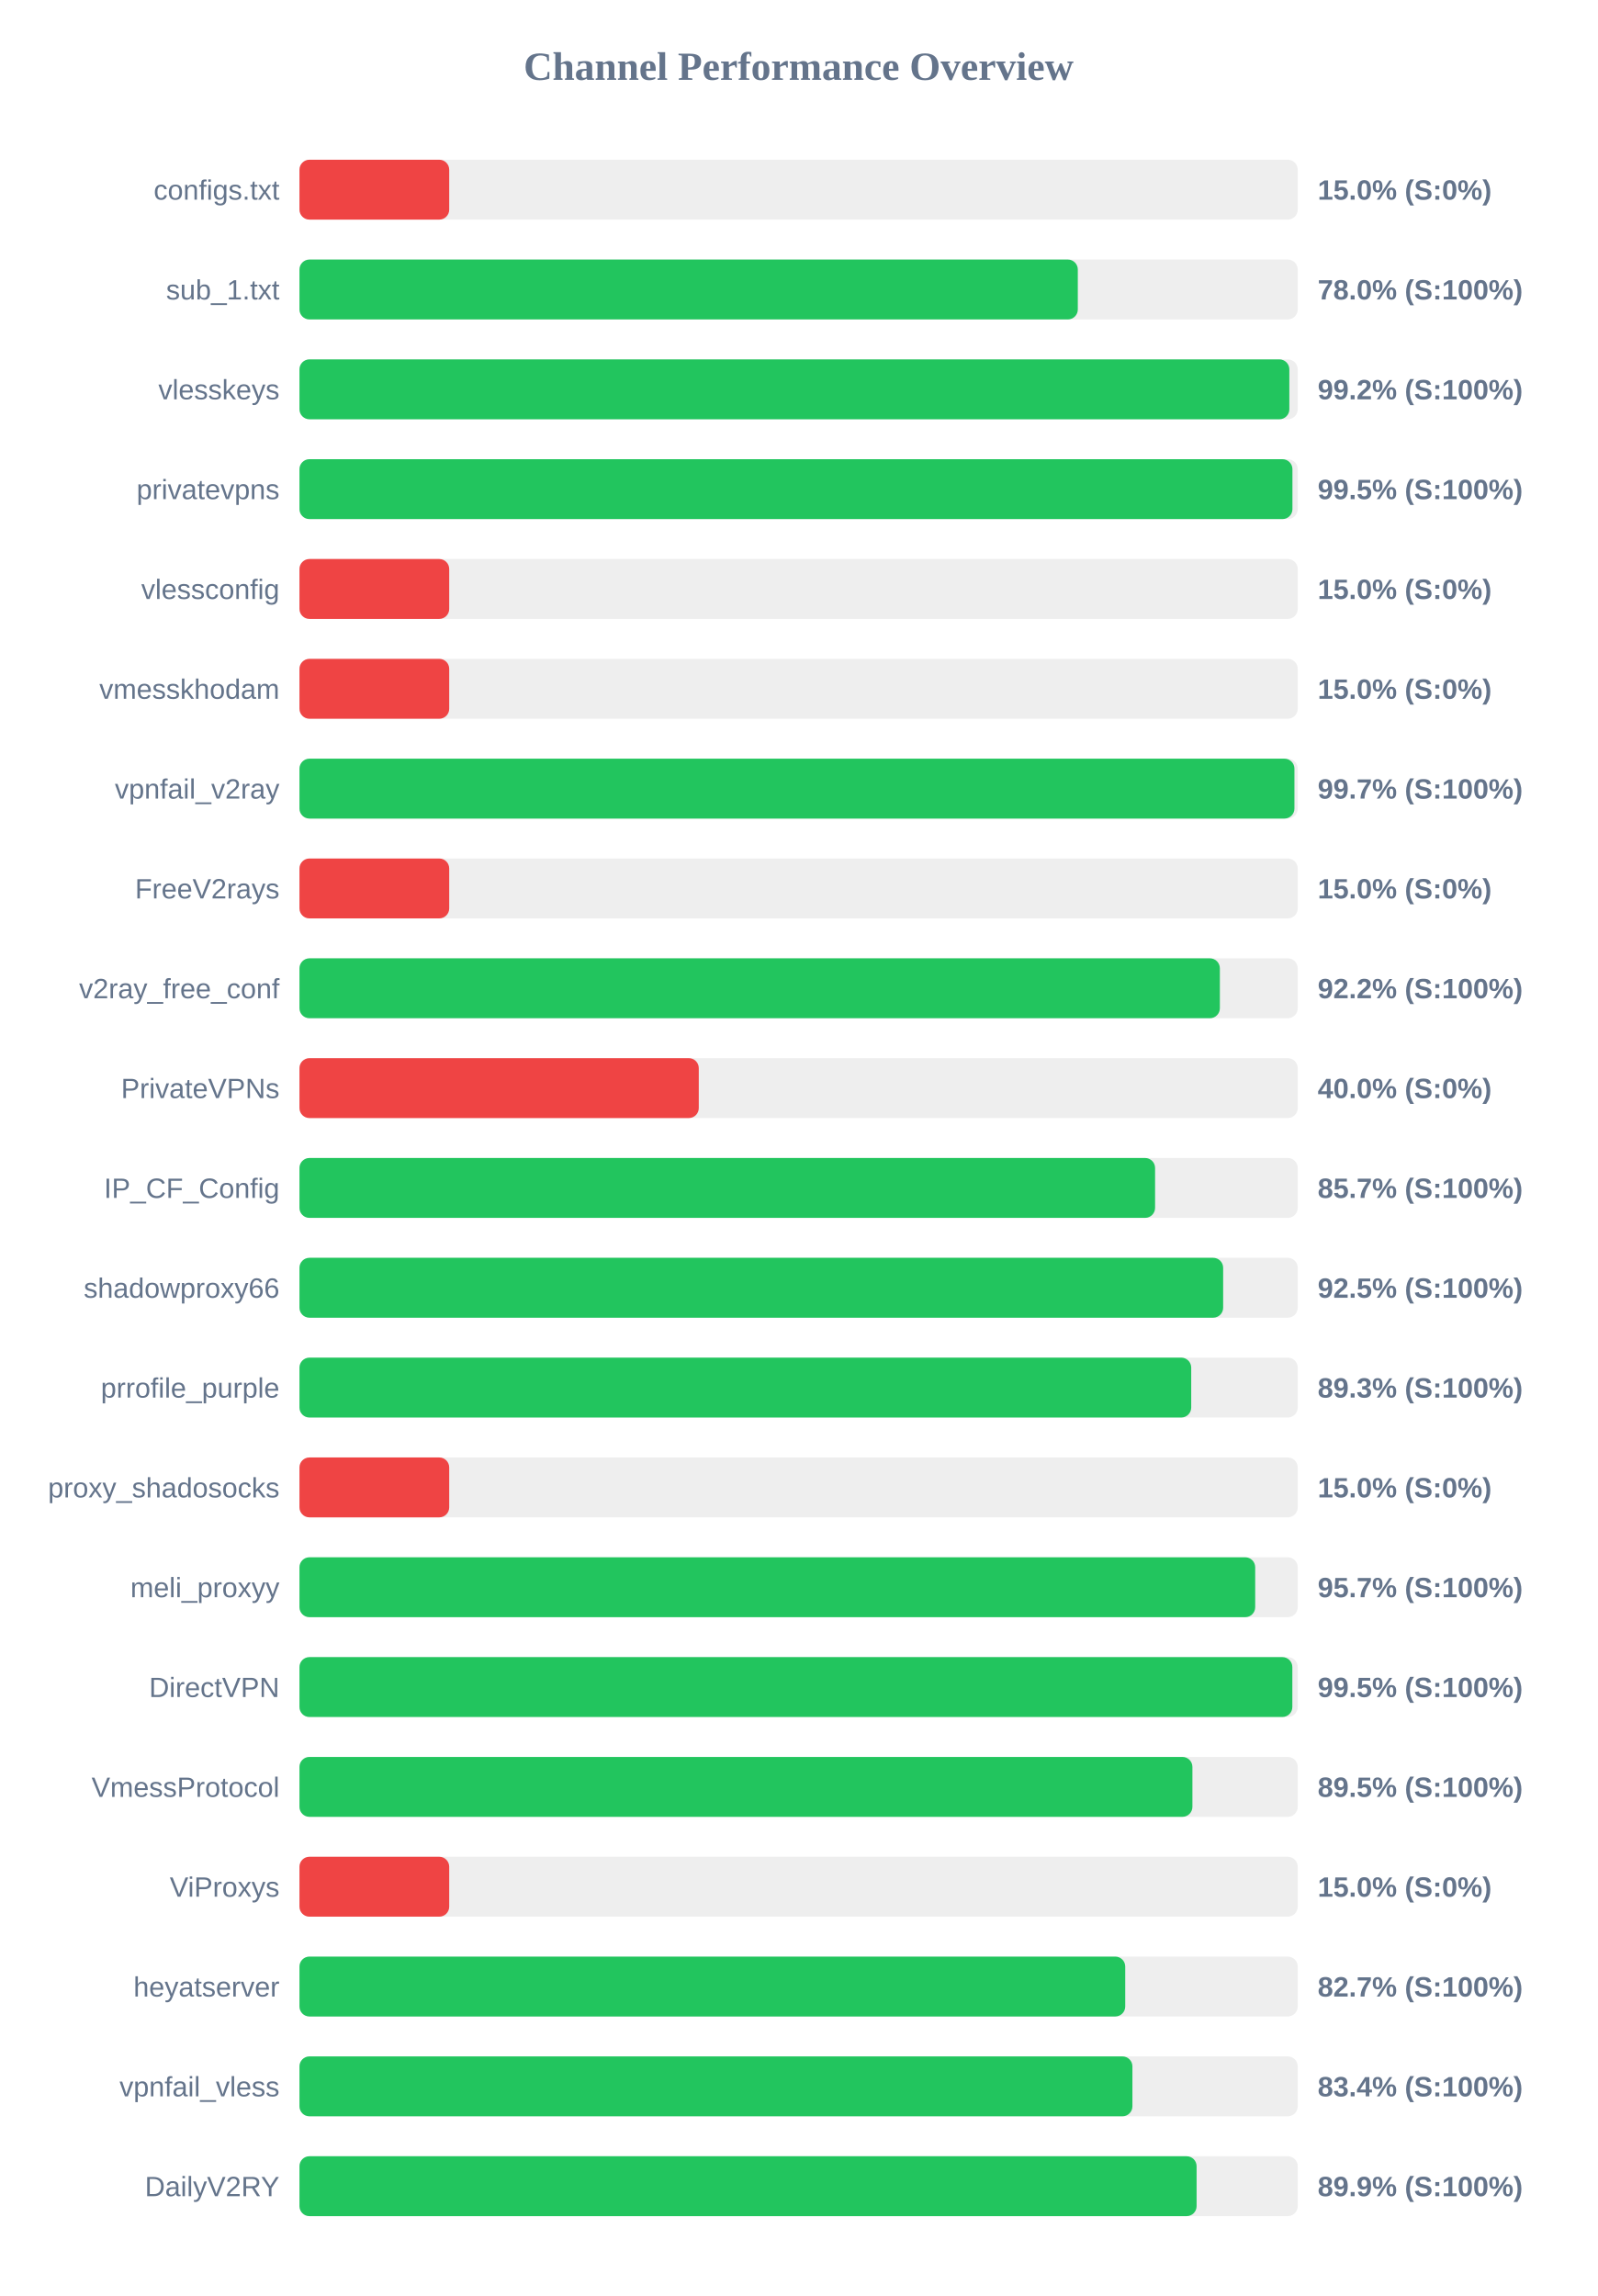
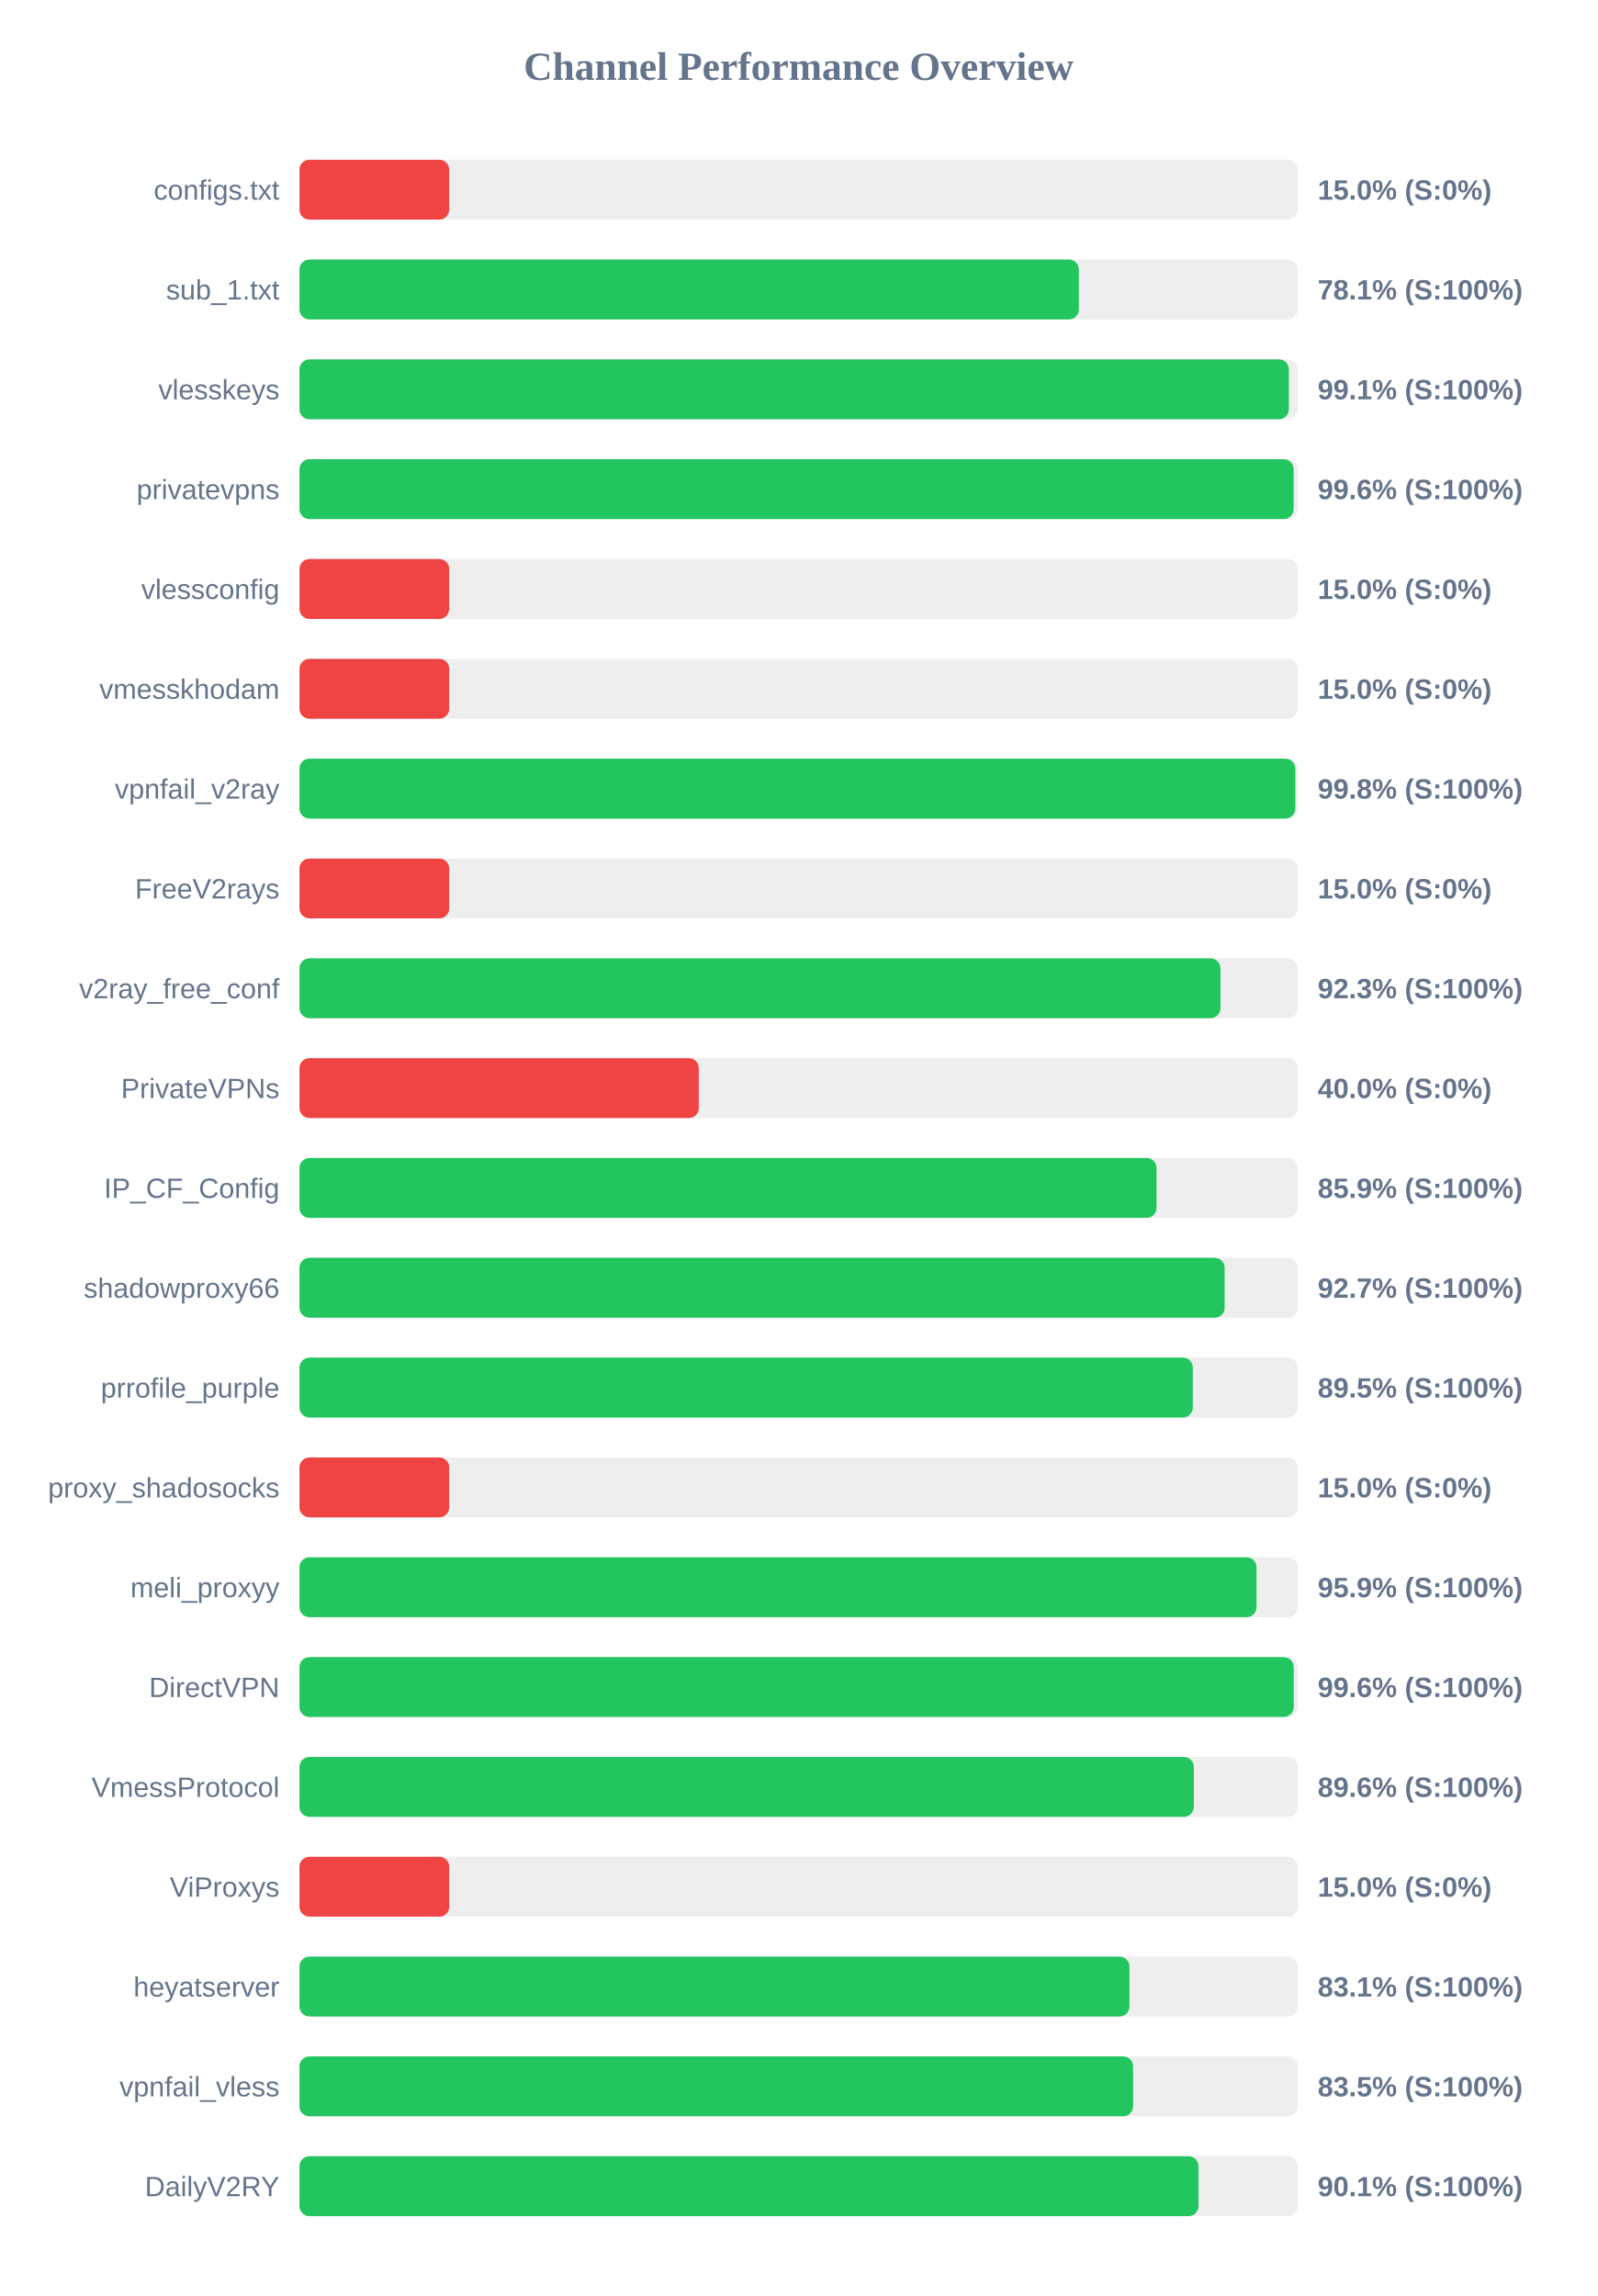
<svg xmlns="http://www.w3.org/2000/svg" width="800" height="1150" version="1.1">
  <style>
        .row { font: 14px Arial; fill: #64748b; }
        .score { font: bold 14px Arial; fill: #64748b; }
    </style>
  <text x="400" y="40" text-anchor="middle" font-size="20px" font-weight="bold" fill="#64748b">Channel Performance Overview</text>
  <rect x="150" y="80" width="500" height="30" fill="#eee" rx="5" />
  <rect x="150" y="80" width="75.0" height="30" fill="#ef4444" rx="5" />
  <text x="140" y="100" text-anchor="end" class="row">configs.txt</text>
  <text x="660" y="100" text-anchor="start" class="score">15.0% (S:0%)</text>
  <rect x="150" y="130" width="500" height="30" fill="#eee" rx="5" />
-   <rect x="150" y="130" width="389.85" height="30" fill="#22c55e" rx="5" />
+   <rect x="150" y="130" width="390.4" height="30" fill="#22c55e" rx="5" />
  <text x="140" y="150" text-anchor="end" class="row">sub_1.txt</text>
-   <text x="660" y="150" text-anchor="start" class="score">78.0% (S:100%)</text>
+   <text x="660" y="150" text-anchor="start" class="score">78.1% (S:100%)</text>
  <rect x="150" y="180" width="500" height="30" fill="#eee" rx="5" />
-   <rect x="150" y="180" width="495.8" height="30" fill="#22c55e" rx="5" />
+   <rect x="150" y="180" width="495.55" height="30" fill="#22c55e" rx="5" />
  <text x="140" y="200" text-anchor="end" class="row">vlesskeys</text>
-   <text x="660" y="200" text-anchor="start" class="score">99.2% (S:100%)</text>
+   <text x="660" y="200" text-anchor="start" class="score">99.1% (S:100%)</text>
  <rect x="150" y="230" width="500" height="30" fill="#eee" rx="5" />
-   <rect x="150" y="230" width="497.35" height="30" fill="#22c55e" rx="5" />
+   <rect x="150" y="230" width="497.95" height="30" fill="#22c55e" rx="5" />
  <text x="140" y="250" text-anchor="end" class="row">privatevpns</text>
-   <text x="660" y="250" text-anchor="start" class="score">99.5% (S:100%)</text>
+   <text x="660" y="250" text-anchor="start" class="score">99.6% (S:100%)</text>
  <rect x="150" y="280" width="500" height="30" fill="#eee" rx="5" />
  <rect x="150" y="280" width="75.0" height="30" fill="#ef4444" rx="5" />
  <text x="140" y="300" text-anchor="end" class="row">vlessconfig</text>
  <text x="660" y="300" text-anchor="start" class="score">15.0% (S:0%)</text>
  <rect x="150" y="330" width="500" height="30" fill="#eee" rx="5" />
  <rect x="150" y="330" width="75.0" height="30" fill="#ef4444" rx="5" />
  <text x="140" y="350" text-anchor="end" class="row">vmesskhodam</text>
  <text x="660" y="350" text-anchor="start" class="score">15.0% (S:0%)</text>
  <rect x="150" y="380" width="500" height="30" fill="#eee" rx="5" />
-   <rect x="150" y="380" width="498.35" height="30" fill="#22c55e" rx="5" />
+   <rect x="150" y="380" width="498.8" height="30" fill="#22c55e" rx="5" />
  <text x="140" y="400" text-anchor="end" class="row">vpnfail_v2ray</text>
-   <text x="660" y="400" text-anchor="start" class="score">99.7% (S:100%)</text>
+   <text x="660" y="400" text-anchor="start" class="score">99.8% (S:100%)</text>
  <rect x="150" y="430" width="500" height="30" fill="#eee" rx="5" />
  <rect x="150" y="430" width="75.0" height="30" fill="#ef4444" rx="5" />
  <text x="140" y="450" text-anchor="end" class="row">FreeV2rays</text>
  <text x="660" y="450" text-anchor="start" class="score">15.0% (S:0%)</text>
  <rect x="150" y="480" width="500" height="30" fill="#eee" rx="5" />
-   <rect x="150" y="480" width="461.0" height="30" fill="#22c55e" rx="5" />
+   <rect x="150" y="480" width="461.3" height="30" fill="#22c55e" rx="5" />
  <text x="140" y="500" text-anchor="end" class="row">v2ray_free_conf</text>
-   <text x="660" y="500" text-anchor="start" class="score">92.2% (S:100%)</text>
+   <text x="660" y="500" text-anchor="start" class="score">92.3% (S:100%)</text>
  <rect x="150" y="530" width="500" height="30" fill="#eee" rx="5" />
  <rect x="150" y="530" width="200.0" height="30" fill="#ef4444" rx="5" />
  <text x="140" y="550" text-anchor="end" class="row">PrivateVPNs</text>
  <text x="660" y="550" text-anchor="start" class="score">40.0% (S:0%)</text>
  <rect x="150" y="580" width="500" height="30" fill="#eee" rx="5" />
-   <rect x="150" y="580" width="428.55" height="30" fill="#22c55e" rx="5" />
+   <rect x="150" y="580" width="429.3" height="30" fill="#22c55e" rx="5" />
  <text x="140" y="600" text-anchor="end" class="row">IP_CF_Config</text>
-   <text x="660" y="600" text-anchor="start" class="score">85.7% (S:100%)</text>
+   <text x="660" y="600" text-anchor="start" class="score">85.9% (S:100%)</text>
  <rect x="150" y="630" width="500" height="30" fill="#eee" rx="5" />
-   <rect x="150" y="630" width="462.65" height="30" fill="#22c55e" rx="5" />
+   <rect x="150" y="630" width="463.4" height="30" fill="#22c55e" rx="5" />
  <text x="140" y="650" text-anchor="end" class="row">shadowproxy66</text>
-   <text x="660" y="650" text-anchor="start" class="score">92.5% (S:100%)</text>
+   <text x="660" y="650" text-anchor="start" class="score">92.7% (S:100%)</text>
  <rect x="150" y="680" width="500" height="30" fill="#eee" rx="5" />
-   <rect x="150" y="680" width="446.65" height="30" fill="#22c55e" rx="5" />
+   <rect x="150" y="680" width="447.45" height="30" fill="#22c55e" rx="5" />
  <text x="140" y="700" text-anchor="end" class="row">prrofile_purple</text>
-   <text x="660" y="700" text-anchor="start" class="score">89.3% (S:100%)</text>
+   <text x="660" y="700" text-anchor="start" class="score">89.5% (S:100%)</text>
  <rect x="150" y="730" width="500" height="30" fill="#eee" rx="5" />
  <rect x="150" y="730" width="75.0" height="30" fill="#ef4444" rx="5" />
  <text x="140" y="750" text-anchor="end" class="row">proxy_shadosocks</text>
  <text x="660" y="750" text-anchor="start" class="score">15.0% (S:0%)</text>
  <rect x="150" y="780" width="500" height="30" fill="#eee" rx="5" />
-   <rect x="150" y="780" width="478.7" height="30" fill="#22c55e" rx="5" />
+   <rect x="150" y="780" width="479.35" height="30" fill="#22c55e" rx="5" />
  <text x="140" y="800" text-anchor="end" class="row">meli_proxyy</text>
-   <text x="660" y="800" text-anchor="start" class="score">95.7% (S:100%)</text>
+   <text x="660" y="800" text-anchor="start" class="score">95.9% (S:100%)</text>
  <rect x="150" y="830" width="500" height="30" fill="#eee" rx="5" />
-   <rect x="150" y="830" width="497.3" height="30" fill="#22c55e" rx="5" />
+   <rect x="150" y="830" width="498.0" height="30" fill="#22c55e" rx="5" />
  <text x="140" y="850" text-anchor="end" class="row">DirectVPN</text>
-   <text x="660" y="850" text-anchor="start" class="score">99.5% (S:100%)</text>
+   <text x="660" y="850" text-anchor="start" class="score">99.6% (S:100%)</text>
  <rect x="150" y="880" width="500" height="30" fill="#eee" rx="5" />
-   <rect x="150" y="880" width="447.25" height="30" fill="#22c55e" rx="5" />
+   <rect x="150" y="880" width="447.95" height="30" fill="#22c55e" rx="5" />
  <text x="140" y="900" text-anchor="end" class="row">VmessProtocol</text>
-   <text x="660" y="900" text-anchor="start" class="score">89.5% (S:100%)</text>
+   <text x="660" y="900" text-anchor="start" class="score">89.6% (S:100%)</text>
  <rect x="150" y="930" width="500" height="30" fill="#eee" rx="5" />
  <rect x="150" y="930" width="75.0" height="30" fill="#ef4444" rx="5" />
  <text x="140" y="950" text-anchor="end" class="row">ViProxys</text>
  <text x="660" y="950" text-anchor="start" class="score">15.0% (S:0%)</text>
  <rect x="150" y="980" width="500" height="30" fill="#eee" rx="5" />
-   <rect x="150" y="980" width="413.6" height="30" fill="#22c55e" rx="5" />
+   <rect x="150" y="980" width="415.7" height="30" fill="#22c55e" rx="5" />
  <text x="140" y="1000" text-anchor="end" class="row">heyatserver</text>
-   <text x="660" y="1000" text-anchor="start" class="score">82.7% (S:100%)</text>
+   <text x="660" y="1000" text-anchor="start" class="score">83.1% (S:100%)</text>
  <rect x="150" y="1030" width="500" height="30" fill="#eee" rx="5" />
-   <rect x="150" y="1030" width="417.2" height="30" fill="#22c55e" rx="5" />
+   <rect x="150" y="1030" width="417.55" height="30" fill="#22c55e" rx="5" />
  <text x="140" y="1050" text-anchor="end" class="row">vpnfail_vless</text>
-   <text x="660" y="1050" text-anchor="start" class="score">83.4% (S:100%)</text>
+   <text x="660" y="1050" text-anchor="start" class="score">83.5% (S:100%)</text>
  <rect x="150" y="1080" width="500" height="30" fill="#eee" rx="5" />
-   <rect x="150" y="1080" width="449.35" height="30" fill="#22c55e" rx="5" />
+   <rect x="150" y="1080" width="450.3" height="30" fill="#22c55e" rx="5" />
  <text x="140" y="1100" text-anchor="end" class="row">DailyV2RY</text>
-   <text x="660" y="1100" text-anchor="start" class="score">89.9% (S:100%)</text>
+   <text x="660" y="1100" text-anchor="start" class="score">90.1% (S:100%)</text>
</svg>
